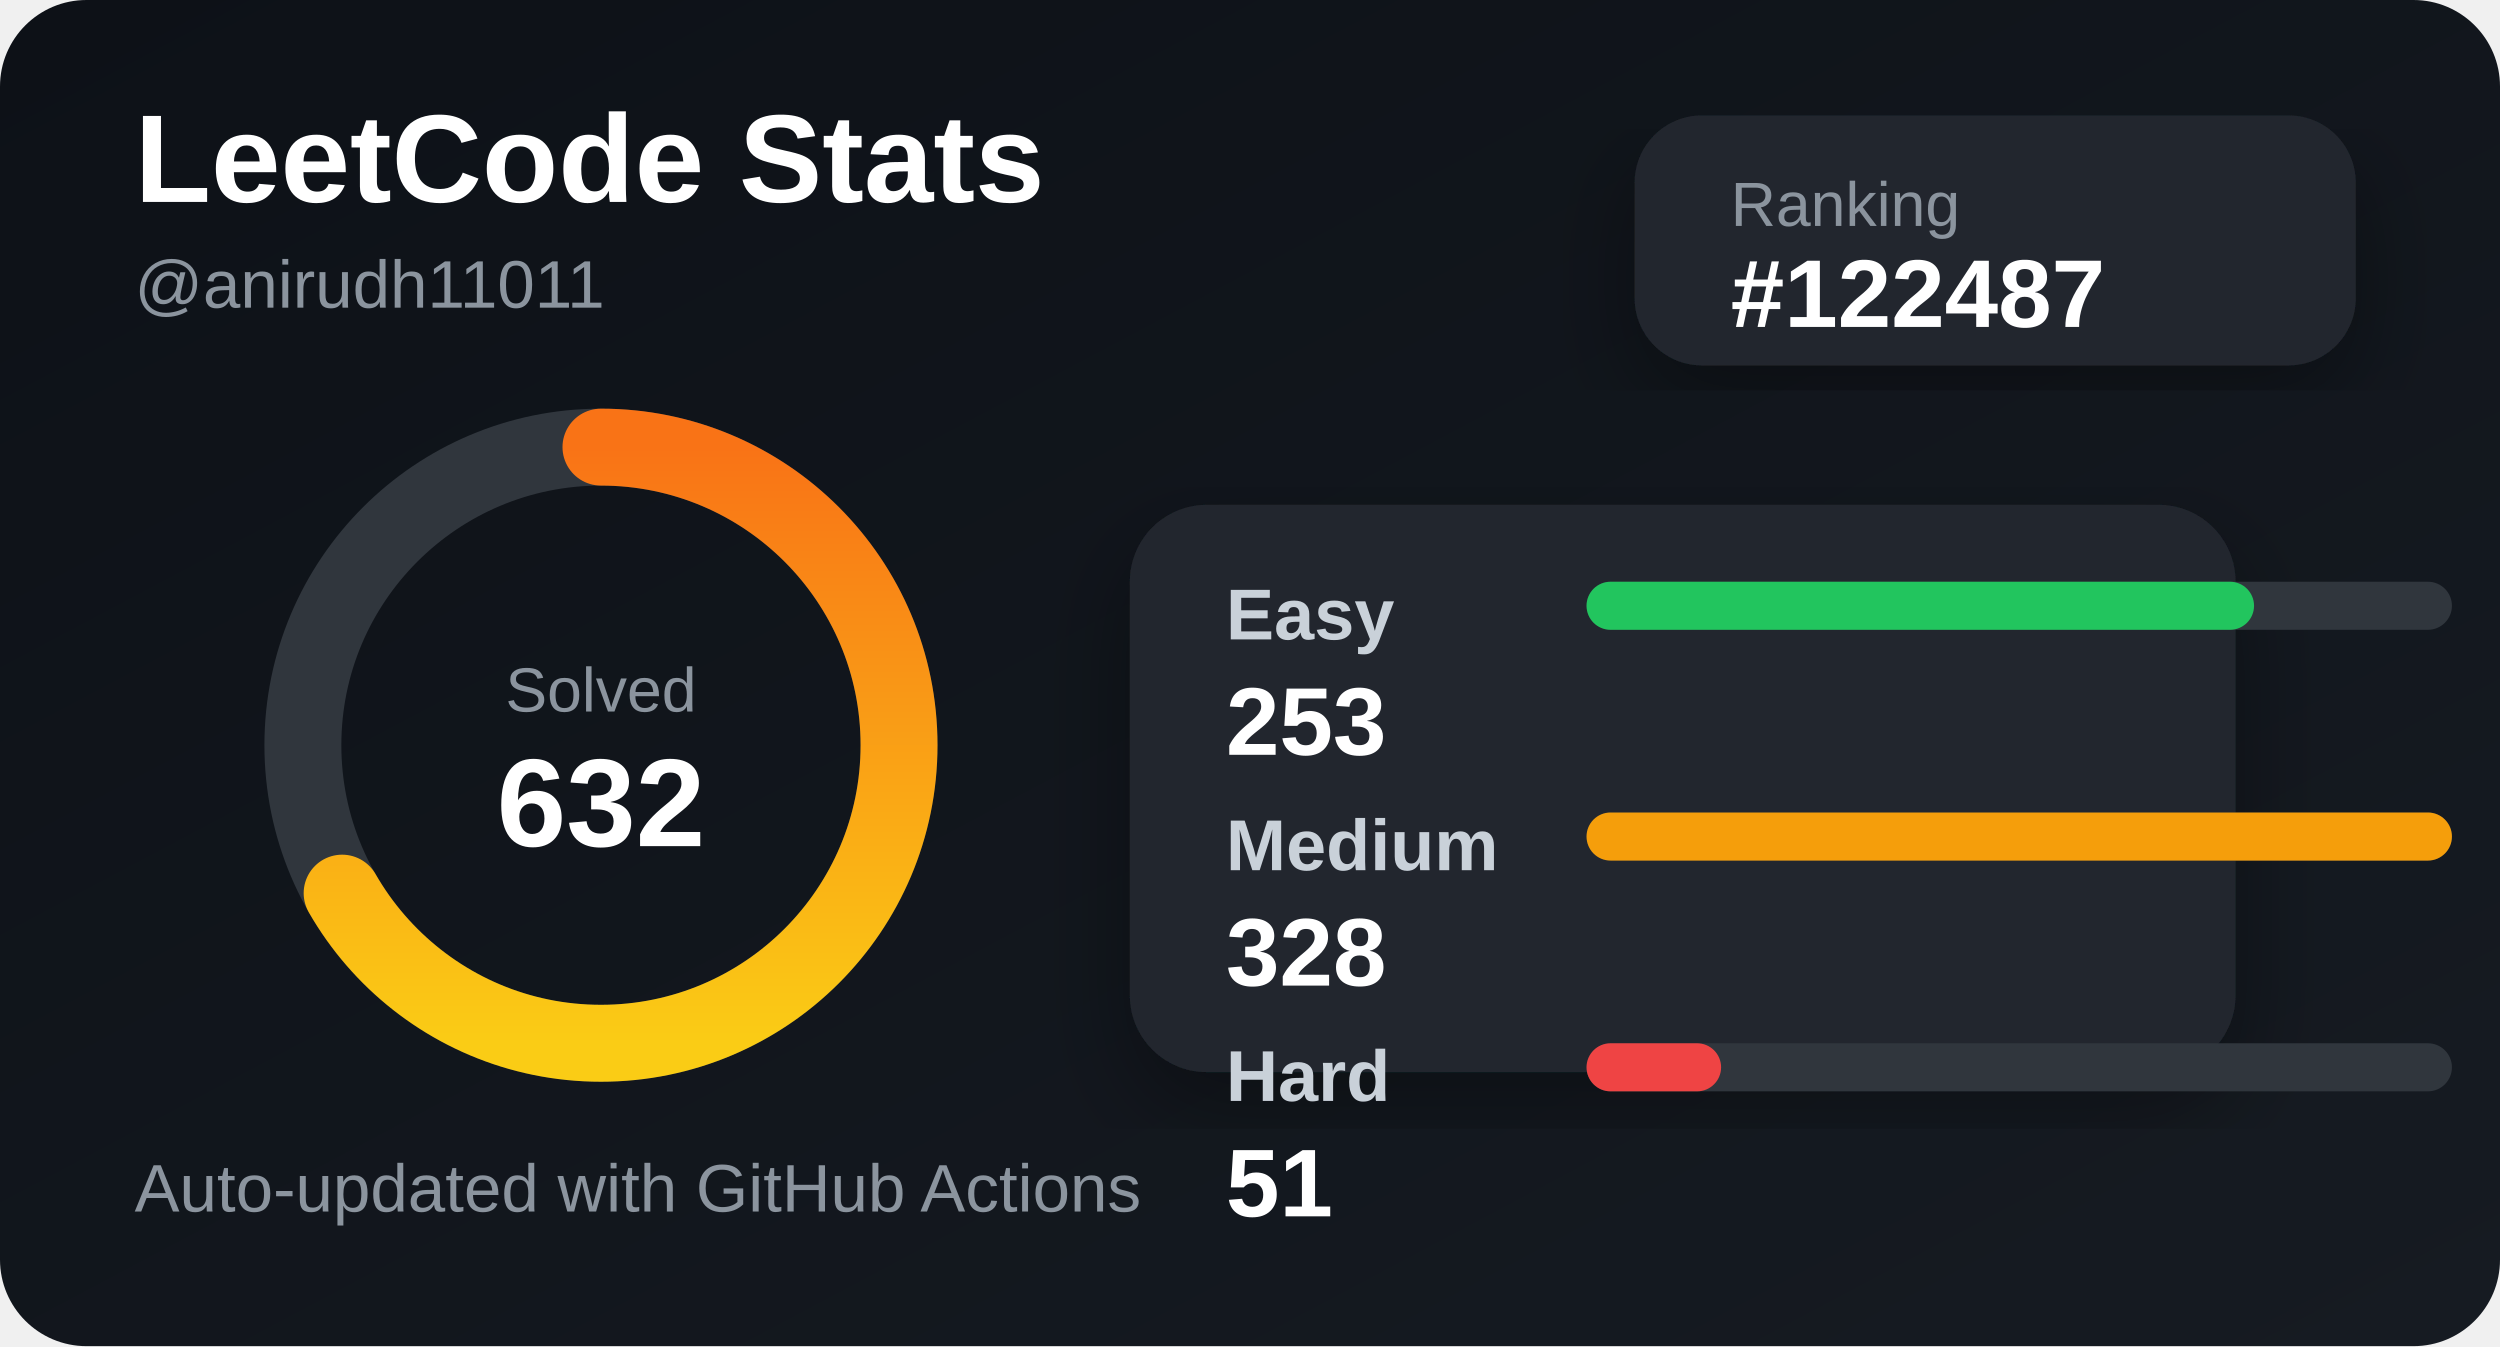
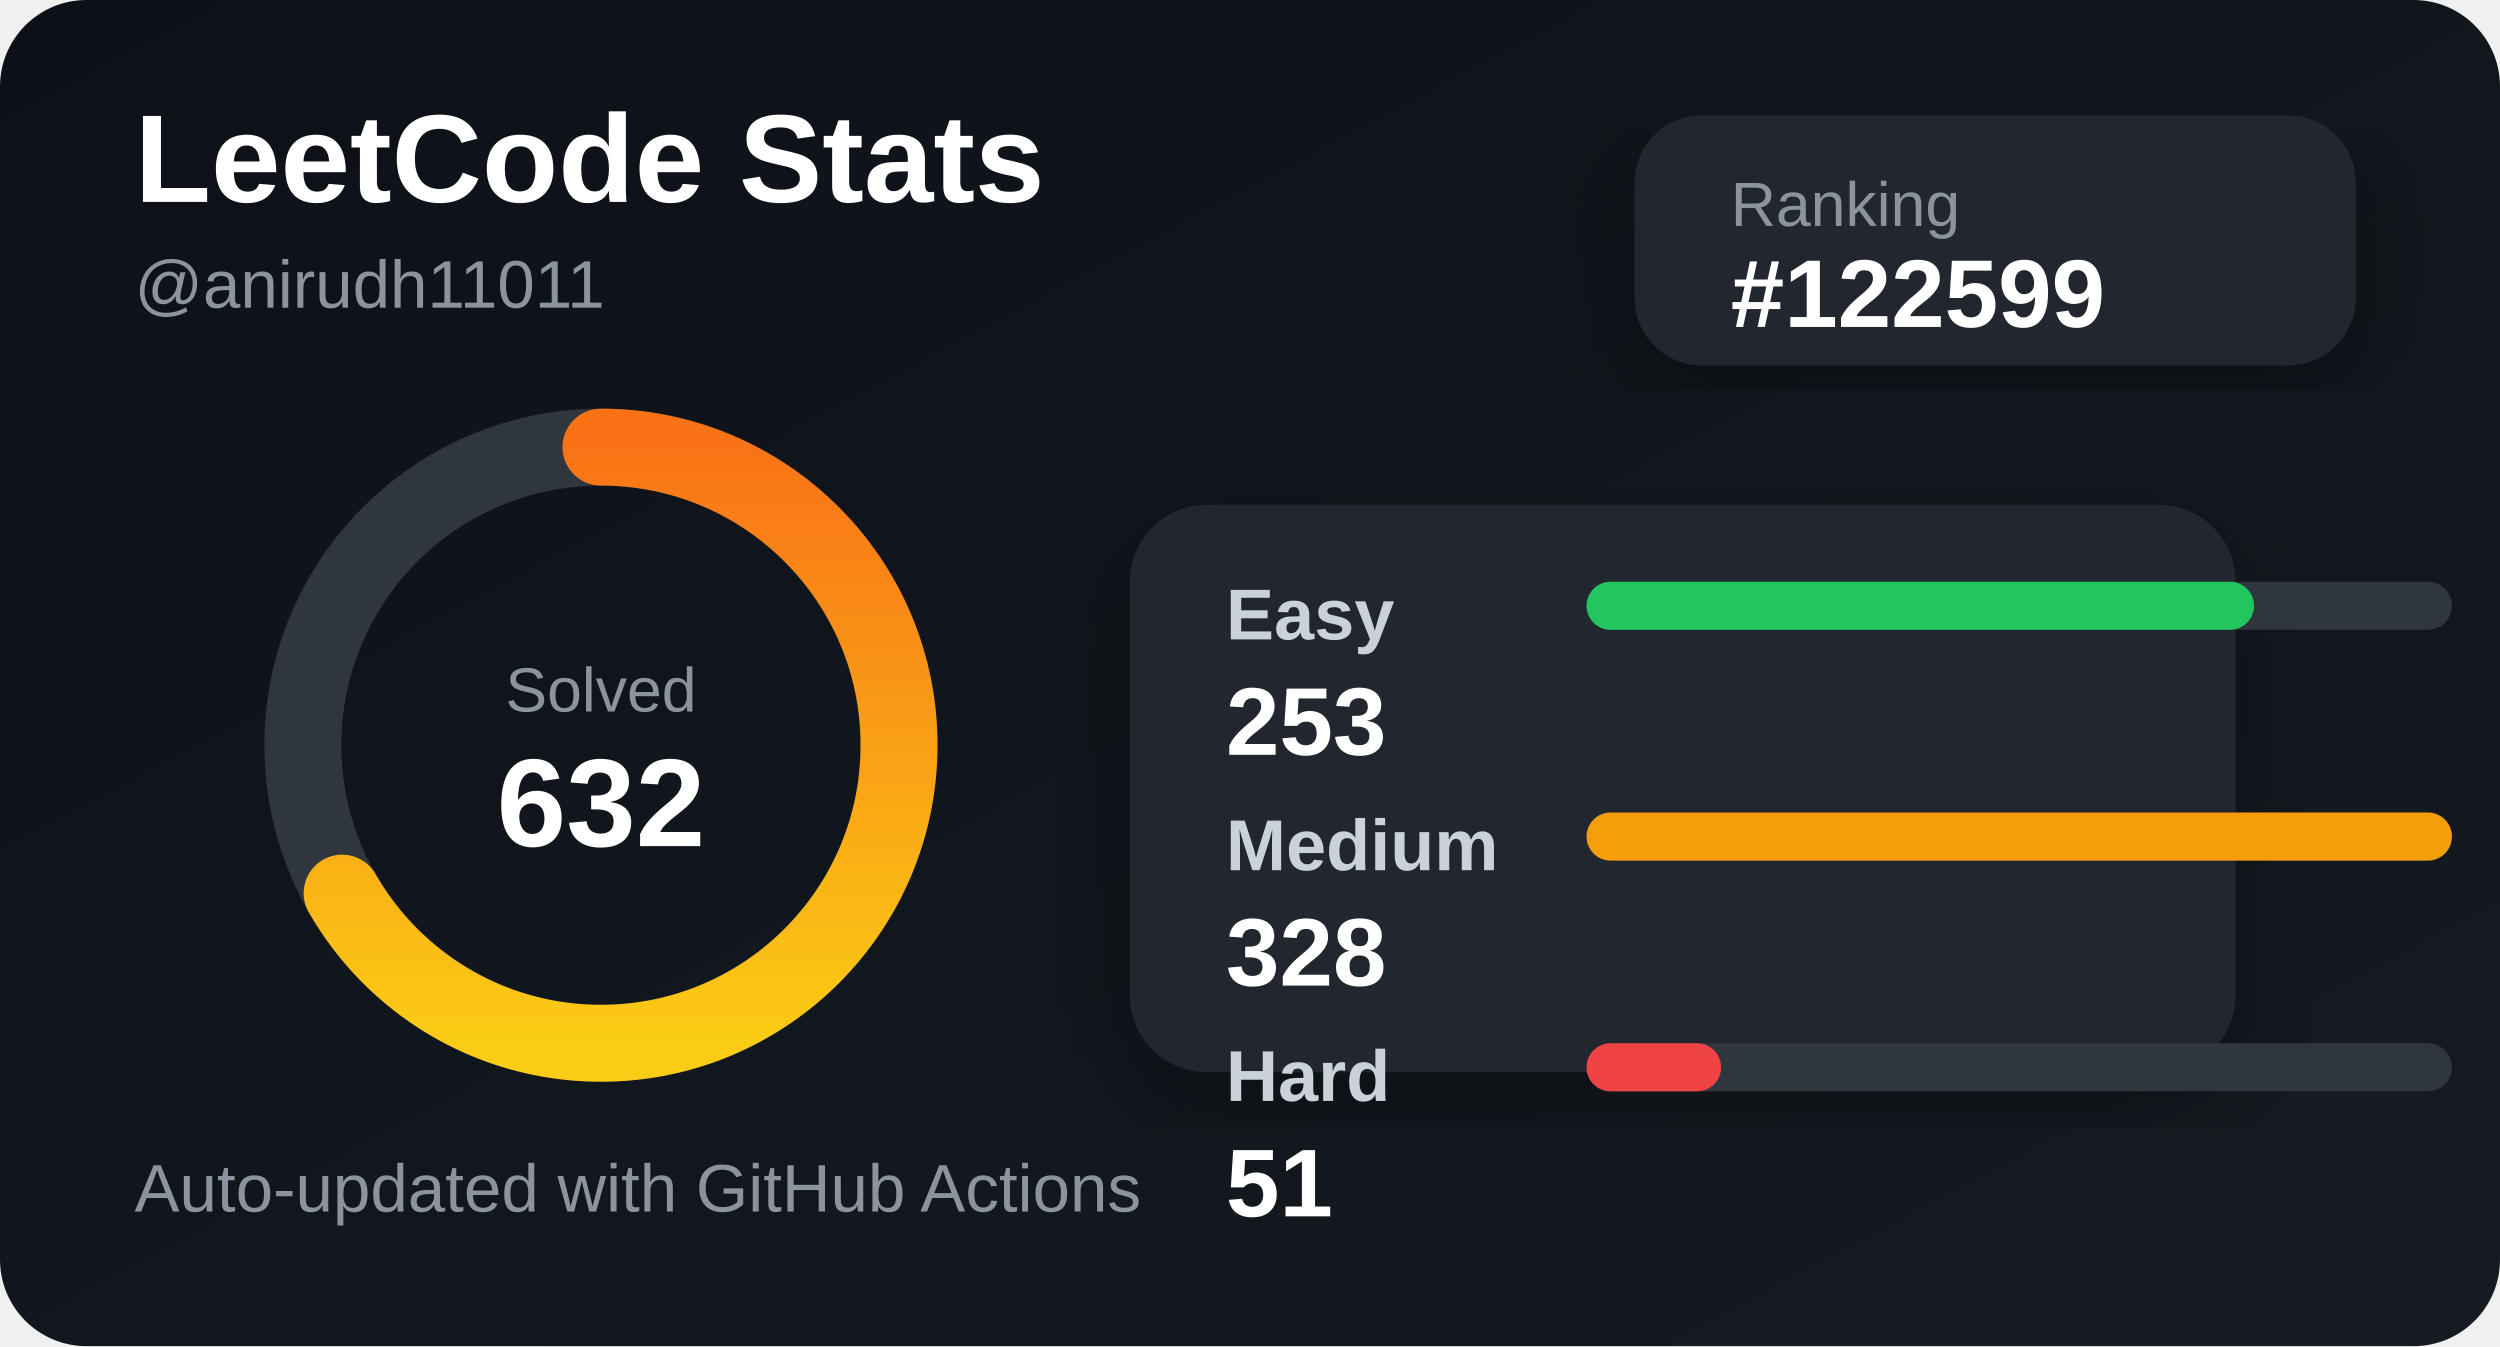
<svg xmlns="http://www.w3.org/2000/svg" width="520" height="280" viewBox="0 0 520 280">
  <defs>
    <linearGradient id="bg" x1="0" y1="0" x2="1" y2="1">
      <stop offset="0%" stop-color="#0d1117" />
      <stop offset="100%" stop-color="#161b22" />
    </linearGradient>
    <linearGradient id="accent" x1="0" y1="0" x2="1" y2="0">
      <stop offset="0%" stop-color="#facc15" />
      <stop offset="100%" stop-color="#f97316" />
    </linearGradient>
    <filter id="shadow">
      <feDropShadow dx="0" dy="8" stdDeviation="10" flood-color="#000" flood-opacity="0.35" />
    </filter>
  </defs>
  <style>
    .title { fill: #ffffff; font: 700 26px Arial, sans-serif; }
    .subtitle { fill: #8b949e; font: 500 14px Arial, sans-serif; }
    .label { fill: #c9d1d9; font: 600 15px Arial, sans-serif; }
    .value { fill: #ffffff; font: 700 20px Arial, sans-serif; }
    .small { fill: #8b949e; font: 500 13px Arial, sans-serif; }
  </style>
  <rect width="520" height="280" rx="18" fill="url(#bg)" />
  <text x="28" y="42" class="title">LeetCode Stats</text>
  <text x="28" y="64" class="subtitle">@anirudh11011</text>
  <rect x="340" y="24" width="150" height="52" rx="14" fill="#21262d" filter="url(#shadow)" />
  <text x="360" y="47" class="small">Ranking</text>
-   <text x="360" y="68" class="value">#122487</text>
+   <text x="360" y="68" class="value">#122599</text>
  <circle cx="125" cy="155" r="62" fill="none" stroke="#30363d" stroke-width="16" />
  <circle cx="125" cy="155" r="62" fill="none" stroke="url(#accent)" stroke-width="16" stroke-linecap="round" stroke-dasharray="260 390" transform="rotate(-90 125 155)" />
  <text x="125" y="148" text-anchor="middle" class="small">Solved</text>
  <text x="125" y="176" text-anchor="middle" class="title">632</text>
  <rect x="235" y="105" width="230" height="118" rx="16" fill="#21262d" filter="url(#shadow)" />
  <text x="255" y="133" class="label">Easy</text>
  <rect x="330" y="121" width="180" height="10" rx="5" fill="#30363d" />
  <rect x="330" y="121" width="138.841" height="10" rx="5" fill="#22c55e" />
  <text x="255" y="157" class="value">253</text>
  <text x="255" y="181" class="label">Medium</text>
  <rect x="330" y="169" width="180" height="10" rx="5" fill="#30363d" />
  <rect x="330" y="169" width="180" height="10" rx="5" fill="#f59e0b" />
  <text x="255" y="205" class="value">328</text>
  <text x="255" y="229" class="label">Hard</text>
  <rect x="330" y="217" width="180" height="10" rx="5" fill="#30363d" />
  <rect x="330" y="217" width="27.988" height="10" rx="5" fill="#ef4444" />
  <text x="255" y="253" class="value">51</text>
  <text x="28" y="252" class="subtitle">Auto-updated with GitHub Actions</text>
</svg>
